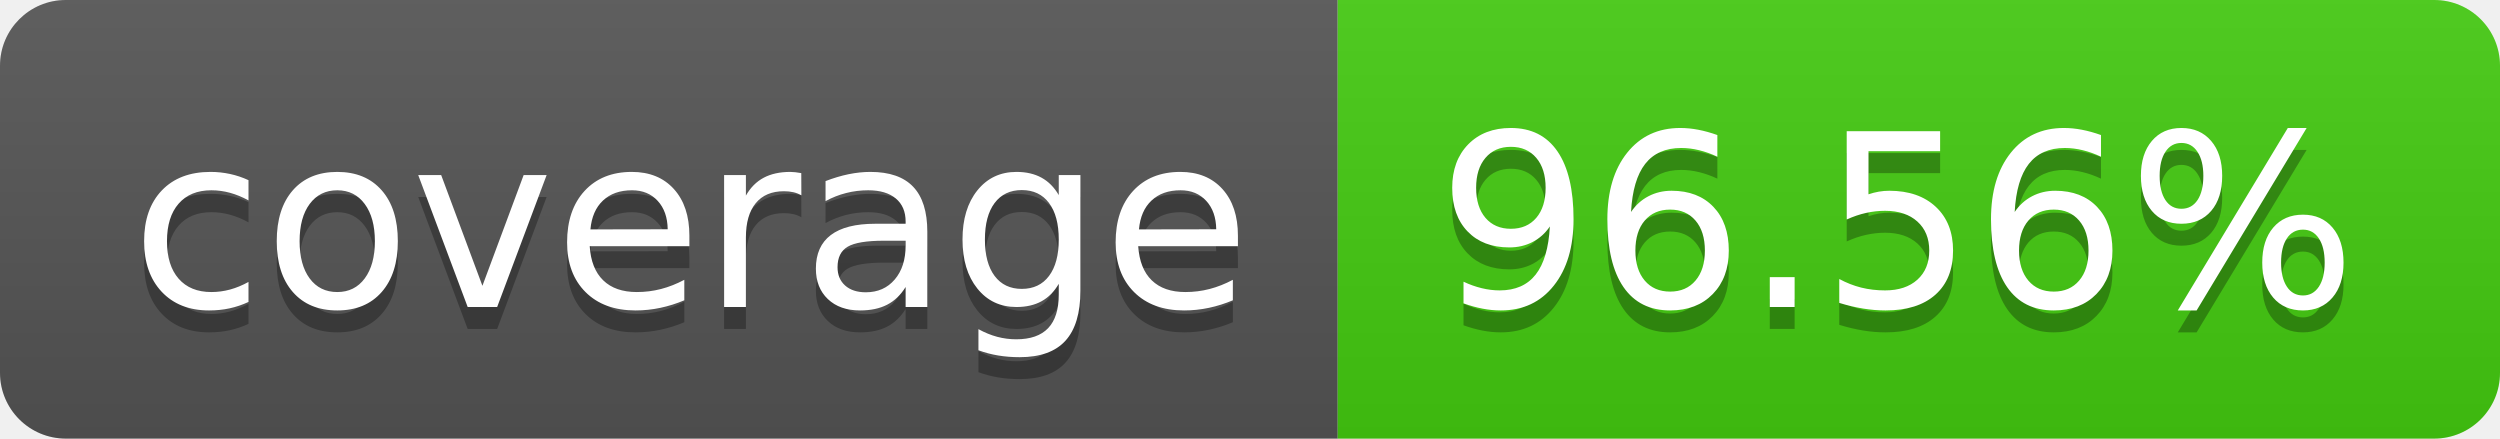
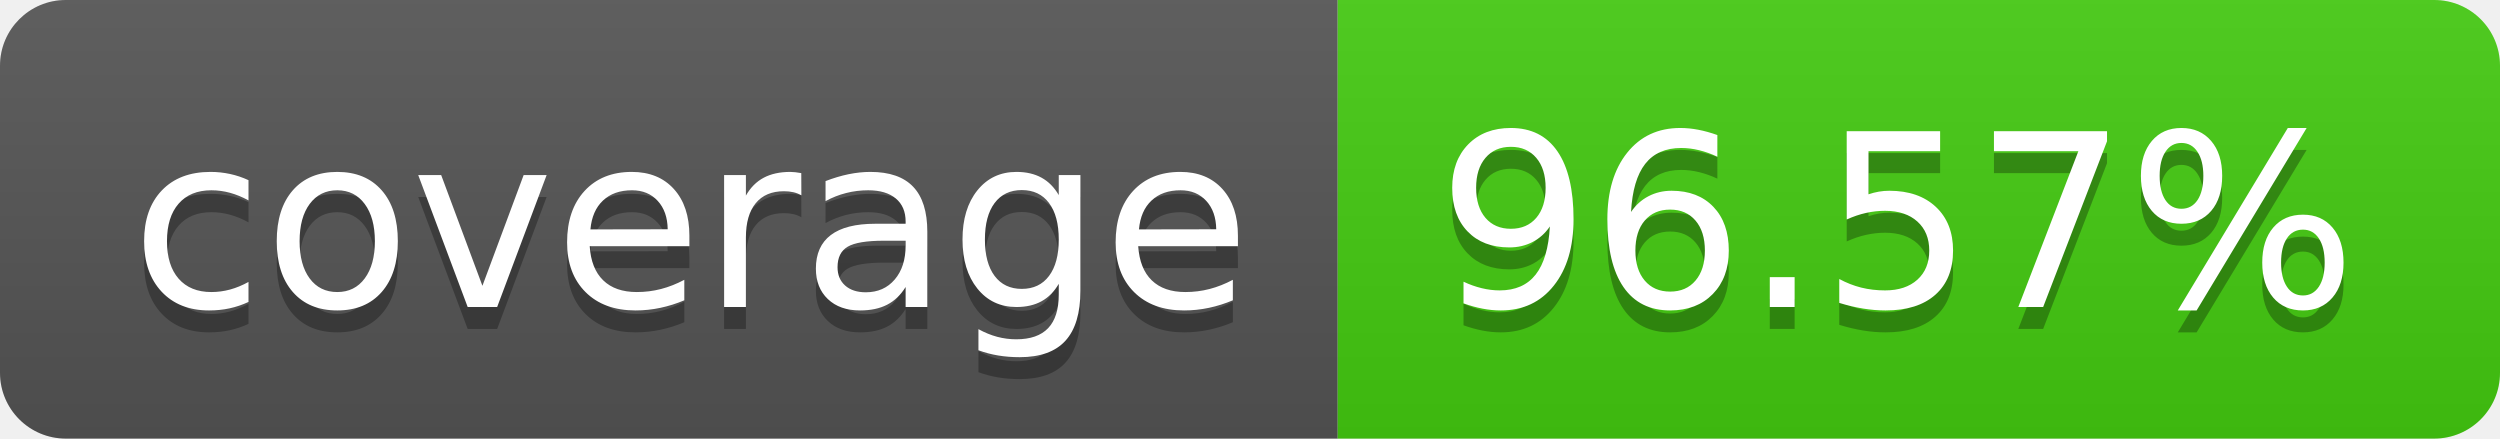
- <svg xmlns="http://www.w3.org/2000/svg" width="114" height="20" role="img" aria-label="coverage: 96.56%">
+ <svg xmlns="http://www.w3.org/2000/svg" width="114" height="20" role="img" aria-label="coverage: 96.57%">
  <linearGradient id="s" x2="0" y2="100%">
    <stop offset="0" stop-color="#bbb" stop-opacity=".1" />
    <stop offset="1" stop-opacity=".1" />
  </linearGradient>
  <clipPath id="r">
    <rect width="114" height="20" rx="3" fill="#fff" />
  </clipPath>
  <g clip-path="url(#r)">
    <rect width="61" height="20" fill="#555" />
    <rect x="61" width="53" height="20" fill="#4c1" />
    <rect width="114" height="20" fill="url(#s)" />
  </g>
  <g fill="#fff" text-anchor="middle" font-family="Verdana,Geneva,DejaVu Sans,sans-serif" text-rendering="geometricPrecision" font-size="110">
    <text aria-hidden="true" x="315" y="150" fill="#010101" fill-opacity=".3" transform="scale(.1)" textLength="510">coverage</text>
    <text x="315" y="140" transform="scale(.1)" fill="#fff" textLength="510">coverage</text>
-     <text aria-hidden="true" x="865" y="150" fill="#010101" fill-opacity=".3" transform="scale(.1)" textLength="430">96.56%</text>
-     <text x="865" y="140" transform="scale(.1)" fill="#fff" textLength="430">96.56%</text>
+     <text aria-hidden="true" x="865" y="150" fill="#010101" fill-opacity=".3" transform="scale(.1)" textLength="430">96.57%</text>
+     <text x="865" y="140" transform="scale(.1)" fill="#fff" textLength="430">96.57%</text>
  </g>
</svg>
